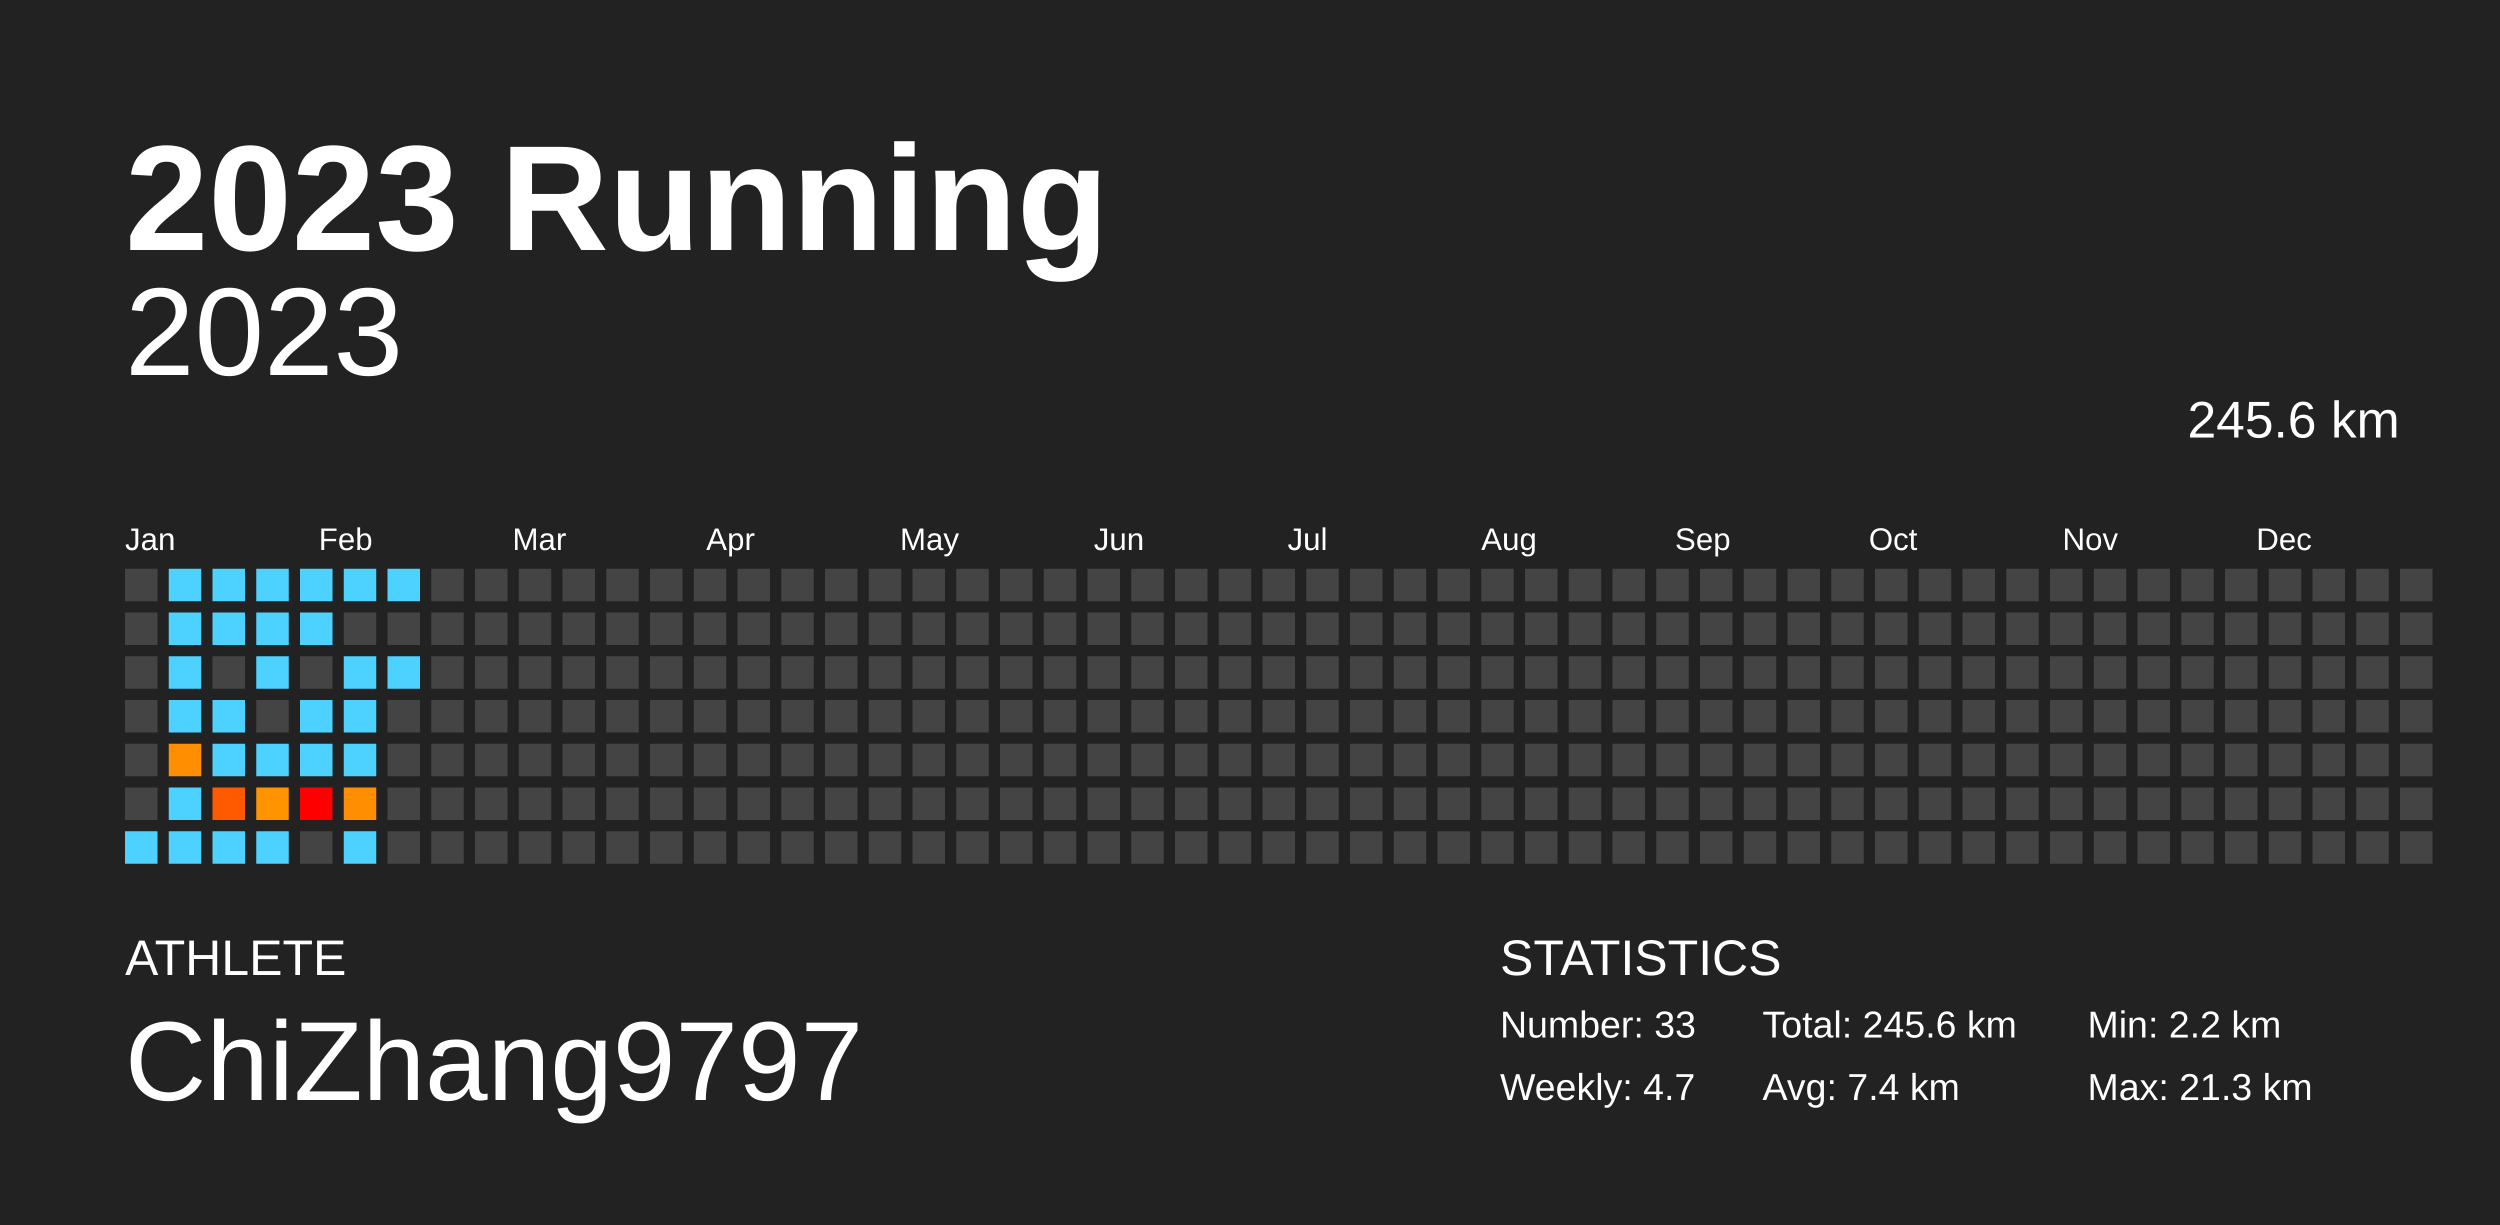
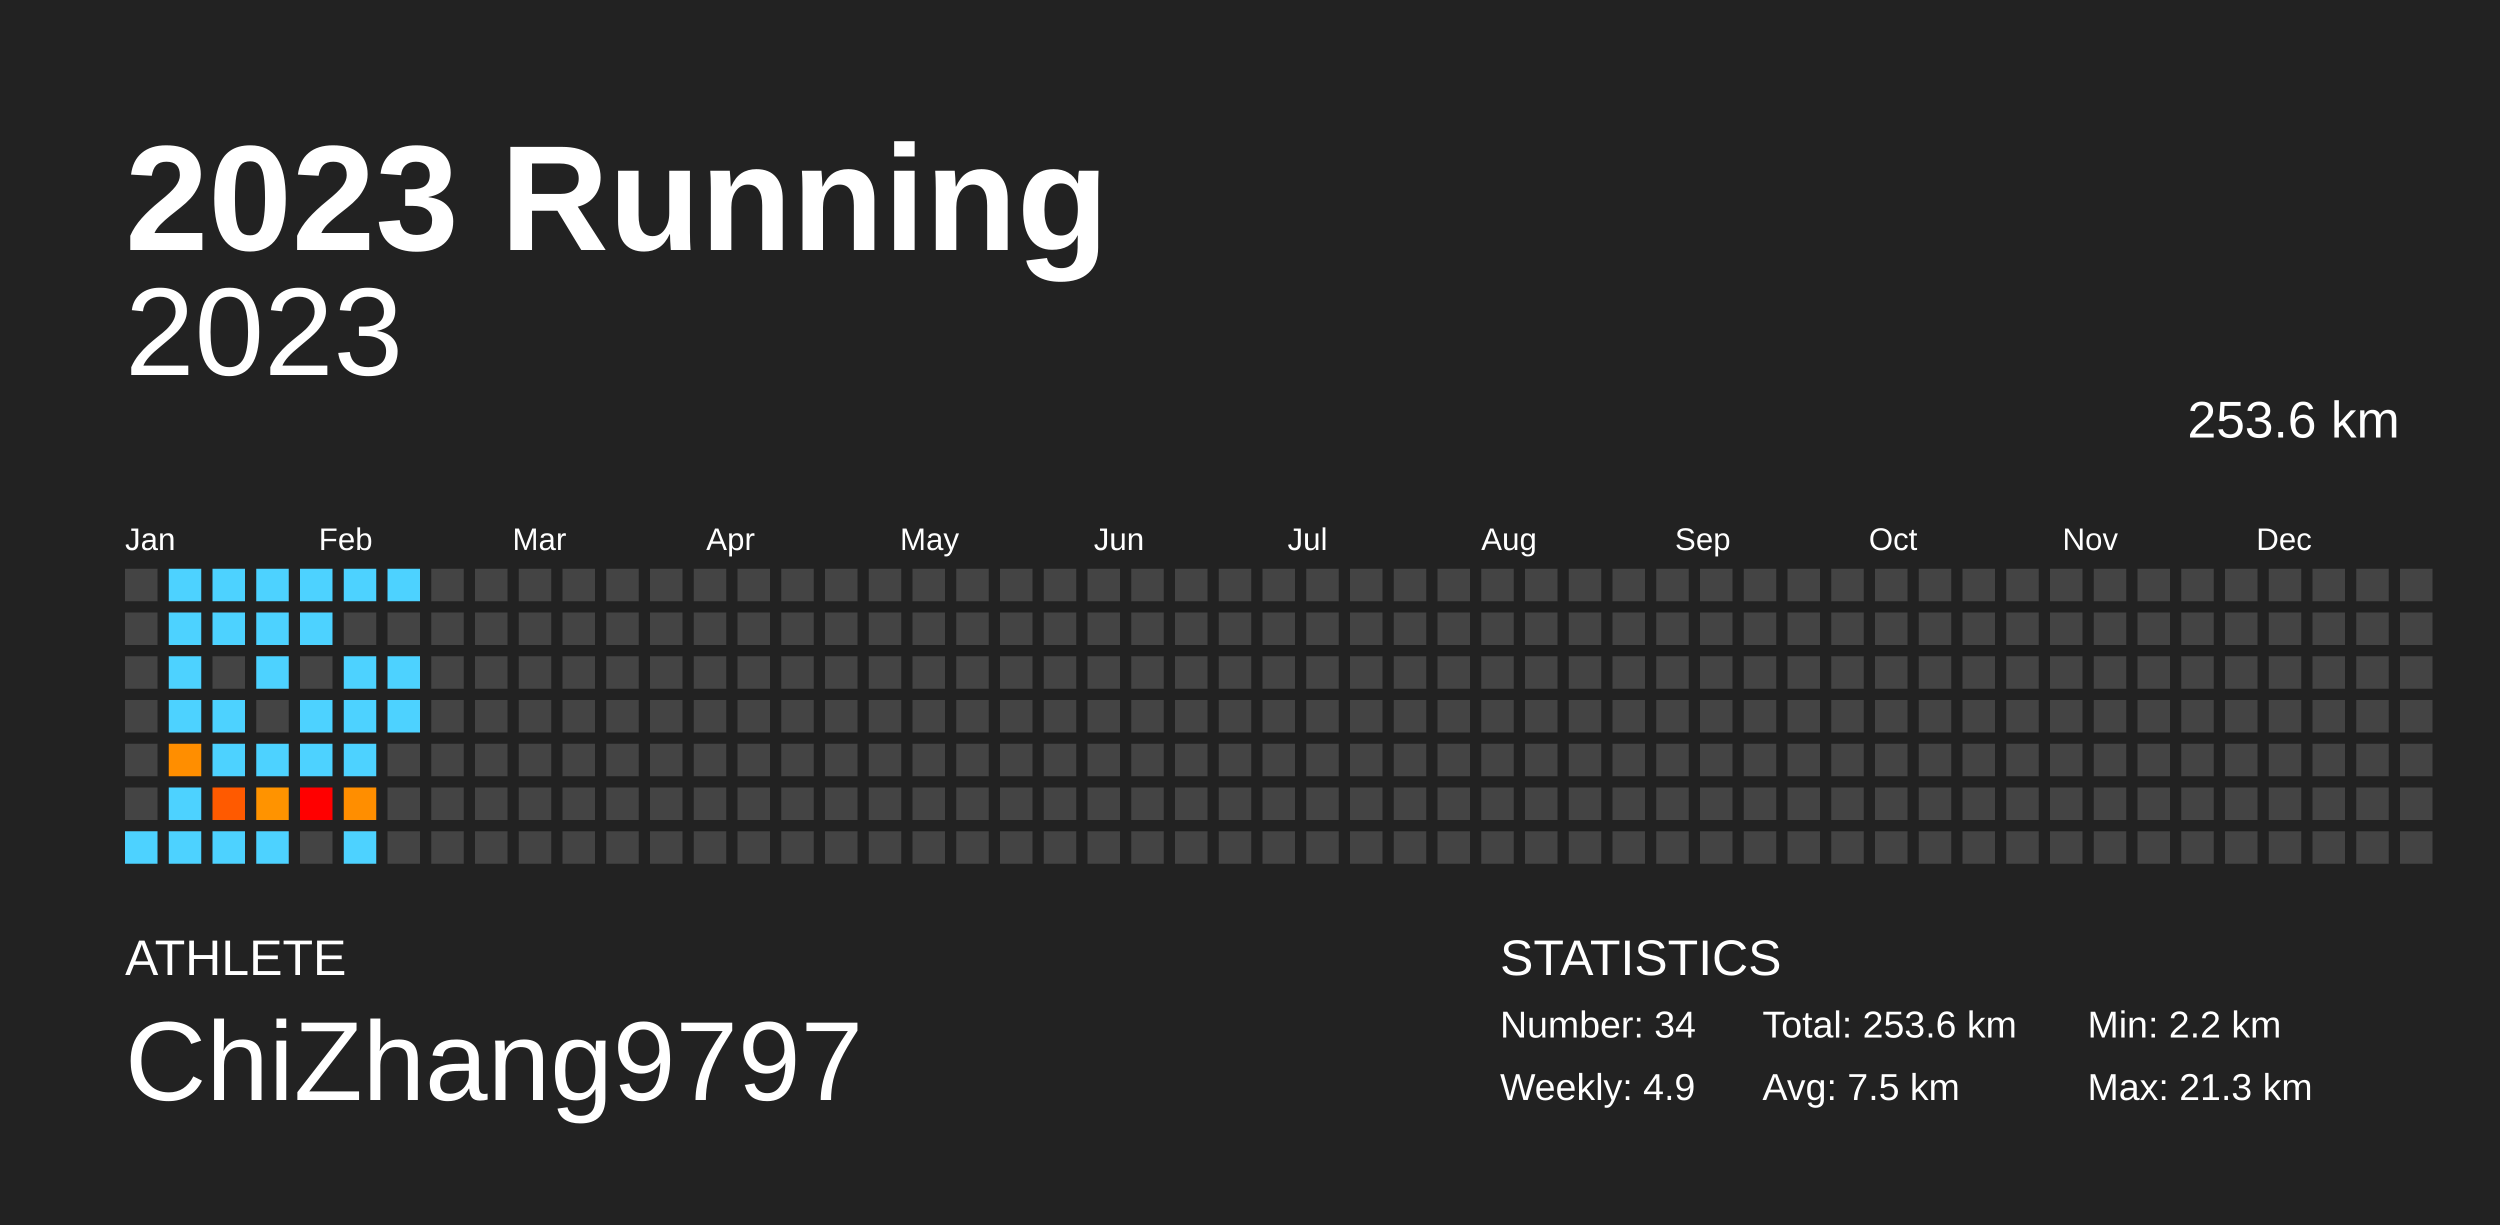
<svg xmlns="http://www.w3.org/2000/svg" baseProfile="full" height="98mm" version="1.1" viewBox="0,0,200,98" width="200mm">
  <defs />
  <rect fill="#222222" height="98" width="200" x="0" y="0" />
  <text fill="#FFFFFF" style="font-size:12px; font-family:Arial; font-weight:bold;" x="10" y="20">2023 Running</text>
  <text fill="#FFFFFF" style="font-size:4px; font-family:Arial" x="10" y="78">ATHLETE</text>
  <text fill="#FFFFFF" style="font-size:9px; font-family:Arial" x="10" y="88">ChiZhang9797</text>
  <text fill="#FFFFFF" style="font-size:4px; font-family:Arial" x="120" y="78">STATISTICS</text>
-   <text fill="#FFFFFF" style="font-size:3px; font-family:Arial" x="120" y="83">Number: 33</text>
-   <text fill="#FFFFFF" style="font-size:3px; font-family:Arial" x="120" y="88">Weekly: 4.7</text>
-   <text fill="#FFFFFF" style="font-size:3px; font-family:Arial" x="141" y="83">Total: 245.6 km</text>
-   <text fill="#FFFFFF" style="font-size:3px; font-family:Arial" x="141" y="88">Avg: 7.4 km</text>
+   <text fill="#FFFFFF" style="font-size:3px; font-family:Arial" x="120" y="83">Number: 34</text>
+   <text fill="#FFFFFF" style="font-size:3px; font-family:Arial" x="120" y="88">Weekly: 4.9</text>
+   <text fill="#FFFFFF" style="font-size:3px; font-family:Arial" x="141" y="83">Total: 253.6 km</text>
+   <text fill="#FFFFFF" style="font-size:3px; font-family:Arial" x="141" y="88">Avg: 7.5 km</text>
  <text fill="#FFFFFF" style="font-size:3px; font-family:Arial" x="167" y="83">Min: 2.2 km</text>
  <text fill="#FFFFFF" style="font-size:3px; font-family:Arial" x="167" y="88">Max: 21.3 km</text>
  <text alignment-baseline="hanging" fill="#FFFFFF" style="font-size:10.0px; font-family:Arial;" x="10" y="30">2023</text>
-   <text alignment-baseline="hanging" fill="#FFFFFF" style="font-size:4.125px; font-family:Arial;" x="175" y="35">245.6 km</text>
+   <text alignment-baseline="hanging" fill="#FFFFFF" style="font-size:4.125px; font-family:Arial;" x="175" y="35">253.6 km</text>
  <text fill="#FFFFFF" style="font-size:2.5px; font-family:Arial" x="10.0" y="44">Jan</text>
  <text fill="#FFFFFF" style="font-size:2.5px; font-family:Arial" x="25.5" y="44">Feb</text>
  <text fill="#FFFFFF" style="font-size:2.5px; font-family:Arial" x="41.0" y="44">Mar</text>
  <text fill="#FFFFFF" style="font-size:2.5px; font-family:Arial" x="56.5" y="44">Apr</text>
  <text fill="#FFFFFF" style="font-size:2.5px; font-family:Arial" x="72.0" y="44">May</text>
  <text fill="#FFFFFF" style="font-size:2.5px; font-family:Arial" x="87.5" y="44">Jun</text>
  <text fill="#FFFFFF" style="font-size:2.5px; font-family:Arial" x="103.0" y="44">Jul</text>
  <text fill="#FFFFFF" style="font-size:2.5px; font-family:Arial" x="118.5" y="44">Aug</text>
  <text fill="#FFFFFF" style="font-size:2.5px; font-family:Arial" x="134.0" y="44">Sep</text>
  <text fill="#FFFFFF" style="font-size:2.5px; font-family:Arial" x="149.5" y="44">Oct</text>
  <text fill="#FFFFFF" style="font-size:2.5px; font-family:Arial" x="165.0" y="44">Nov</text>
  <text fill="#FFFFFF" style="font-size:2.5px; font-family:Arial" x="180.5" y="44">Dec</text>
  <rect fill="#444444" height="2.6" width="2.6" x="10.0" y="45.5" />
  <rect fill="#444444" height="2.6" width="2.6" x="10.0" y="49.0" />
  <rect fill="#444444" height="2.6" width="2.6" x="10.0" y="52.5" />
  <rect fill="#444444" height="2.6" width="2.6" x="10.0" y="56.0" />
  <rect fill="#444444" height="2.6" width="2.6" x="10.0" y="59.5" />
  <rect fill="#444444" height="2.6" width="2.6" x="10.0" y="63.0" />
  <rect fill="#4dd2ff" height="2.6" width="2.6" x="10.0" y="66.5" />
  <rect fill="#4dd2ff" height="2.6" width="2.6" x="13.5" y="45.5" />
  <rect fill="#4dd2ff" height="2.6" width="2.6" x="13.5" y="49.0" />
  <rect fill="#4dd2ff" height="2.6" width="2.6" x="13.5" y="52.5" />
  <rect fill="#4dd2ff" height="2.6" width="2.6" x="13.5" y="56.0" />
  <rect fill="#ff8e00" height="2.6" width="2.6" x="13.5" y="59.5" />
  <rect fill="#4dd2ff" height="2.6" width="2.6" x="13.5" y="63.0" />
  <rect fill="#4dd2ff" height="2.6" width="2.6" x="13.5" y="66.5" />
  <rect fill="#4dd2ff" height="2.6" width="2.6" x="17.0" y="45.5" />
  <rect fill="#4dd2ff" height="2.6" width="2.6" x="17.0" y="49.0" />
  <rect fill="#444444" height="2.6" width="2.6" x="17.0" y="52.5" />
  <rect fill="#4dd2ff" height="2.6" width="2.6" x="17.0" y="56.0" />
  <rect fill="#4dd2ff" height="2.6" width="2.6" x="17.0" y="59.5" />
  <rect fill="#ff5a00" height="2.6" width="2.6" x="17.0" y="63.0" />
  <rect fill="#4dd2ff" height="2.6" width="2.6" x="17.0" y="66.5" />
  <rect fill="#4dd2ff" height="2.6" width="2.6" x="20.5" y="45.5" />
  <rect fill="#4dd2ff" height="2.6" width="2.6" x="20.5" y="49.0" />
  <rect fill="#4dd2ff" height="2.6" width="2.6" x="20.5" y="52.5" />
  <rect fill="#444444" height="2.6" width="2.6" x="20.5" y="56.0" />
  <rect fill="#4dd2ff" height="2.6" width="2.6" x="20.5" y="59.5" />
  <rect fill="#ff9300" height="2.6" width="2.6" x="20.5" y="63.0" />
  <rect fill="#4dd2ff" height="2.6" width="2.6" x="20.5" y="66.5" />
  <rect fill="#4dd2ff" height="2.6" width="2.6" x="24.0" y="45.5" />
  <rect fill="#4dd2ff" height="2.6" width="2.6" x="24.0" y="49.0" />
  <rect fill="#444444" height="2.6" width="2.6" x="24.0" y="52.5" />
  <rect fill="#4dd2ff" height="2.6" width="2.6" x="24.0" y="56.0" />
  <rect fill="#4dd2ff" height="2.6" width="2.6" x="24.0" y="59.5" />
  <rect fill="red" height="2.6" width="2.6" x="24.0" y="63.0" />
  <rect fill="#444444" height="2.6" width="2.6" x="24.0" y="66.5" />
  <rect fill="#4dd2ff" height="2.6" width="2.6" x="27.5" y="45.5" />
  <rect fill="#444444" height="2.6" width="2.6" x="27.5" y="49.0" />
  <rect fill="#4dd2ff" height="2.6" width="2.6" x="27.5" y="52.5" />
  <rect fill="#4dd2ff" height="2.6" width="2.6" x="27.5" y="56.0" />
  <rect fill="#4dd2ff" height="2.6" width="2.6" x="27.5" y="59.5" />
  <rect fill="#ff8e00" height="2.6" width="2.6" x="27.5" y="63.0" />
  <rect fill="#4dd2ff" height="2.6" width="2.6" x="27.5" y="66.5" />
  <rect fill="#4dd2ff" height="2.6" width="2.6" x="31.0" y="45.5" />
  <rect fill="#444444" height="2.6" width="2.6" x="31.0" y="49.0" />
  <rect fill="#4dd2ff" height="2.6" width="2.6" x="31.0" y="52.5" />
-   <rect fill="#444444" height="2.6" width="2.6" x="31.0" y="56.0" />
+   <rect fill="#4dd2ff" height="2.6" width="2.6" x="31.0" y="56.0" />
  <rect fill="#444444" height="2.6" width="2.6" x="31.0" y="59.5" />
  <rect fill="#444444" height="2.6" width="2.6" x="31.0" y="63.0" />
  <rect fill="#444444" height="2.6" width="2.6" x="31.0" y="66.5" />
  <rect fill="#444444" height="2.6" width="2.6" x="34.5" y="45.5" />
  <rect fill="#444444" height="2.6" width="2.6" x="34.5" y="49.0" />
  <rect fill="#444444" height="2.6" width="2.6" x="34.5" y="52.5" />
  <rect fill="#444444" height="2.6" width="2.6" x="34.5" y="56.0" />
  <rect fill="#444444" height="2.6" width="2.6" x="34.5" y="59.5" />
  <rect fill="#444444" height="2.6" width="2.6" x="34.5" y="63.0" />
  <rect fill="#444444" height="2.6" width="2.6" x="34.5" y="66.5" />
  <rect fill="#444444" height="2.6" width="2.6" x="38.0" y="45.5" />
  <rect fill="#444444" height="2.6" width="2.6" x="38.0" y="49.0" />
  <rect fill="#444444" height="2.6" width="2.6" x="38.0" y="52.5" />
  <rect fill="#444444" height="2.6" width="2.6" x="38.0" y="56.0" />
  <rect fill="#444444" height="2.6" width="2.6" x="38.0" y="59.5" />
  <rect fill="#444444" height="2.6" width="2.6" x="38.0" y="63.0" />
  <rect fill="#444444" height="2.6" width="2.6" x="38.0" y="66.5" />
  <rect fill="#444444" height="2.6" width="2.6" x="41.5" y="45.5" />
  <rect fill="#444444" height="2.6" width="2.6" x="41.5" y="49.0" />
  <rect fill="#444444" height="2.6" width="2.6" x="41.5" y="52.5" />
  <rect fill="#444444" height="2.6" width="2.6" x="41.5" y="56.0" />
  <rect fill="#444444" height="2.6" width="2.6" x="41.5" y="59.5" />
  <rect fill="#444444" height="2.6" width="2.6" x="41.5" y="63.0" />
  <rect fill="#444444" height="2.6" width="2.6" x="41.5" y="66.5" />
  <rect fill="#444444" height="2.6" width="2.6" x="45.0" y="45.5" />
  <rect fill="#444444" height="2.6" width="2.6" x="45.0" y="49.0" />
  <rect fill="#444444" height="2.6" width="2.6" x="45.0" y="52.5" />
  <rect fill="#444444" height="2.6" width="2.6" x="45.0" y="56.0" />
  <rect fill="#444444" height="2.6" width="2.6" x="45.0" y="59.5" />
  <rect fill="#444444" height="2.6" width="2.6" x="45.0" y="63.0" />
  <rect fill="#444444" height="2.6" width="2.6" x="45.0" y="66.5" />
  <rect fill="#444444" height="2.6" width="2.6" x="48.5" y="45.5" />
  <rect fill="#444444" height="2.6" width="2.6" x="48.5" y="49.0" />
  <rect fill="#444444" height="2.6" width="2.6" x="48.5" y="52.5" />
  <rect fill="#444444" height="2.6" width="2.6" x="48.5" y="56.0" />
  <rect fill="#444444" height="2.6" width="2.6" x="48.5" y="59.5" />
  <rect fill="#444444" height="2.6" width="2.6" x="48.5" y="63.0" />
  <rect fill="#444444" height="2.6" width="2.6" x="48.5" y="66.5" />
  <rect fill="#444444" height="2.6" width="2.6" x="52.0" y="45.5" />
  <rect fill="#444444" height="2.6" width="2.6" x="52.0" y="49.0" />
  <rect fill="#444444" height="2.6" width="2.6" x="52.0" y="52.5" />
  <rect fill="#444444" height="2.6" width="2.6" x="52.0" y="56.0" />
  <rect fill="#444444" height="2.6" width="2.6" x="52.0" y="59.5" />
  <rect fill="#444444" height="2.6" width="2.6" x="52.0" y="63.0" />
  <rect fill="#444444" height="2.6" width="2.6" x="52.0" y="66.5" />
  <rect fill="#444444" height="2.6" width="2.6" x="55.5" y="45.5" />
  <rect fill="#444444" height="2.6" width="2.6" x="55.5" y="49.0" />
  <rect fill="#444444" height="2.6" width="2.6" x="55.5" y="52.5" />
  <rect fill="#444444" height="2.6" width="2.6" x="55.5" y="56.0" />
  <rect fill="#444444" height="2.6" width="2.6" x="55.5" y="59.5" />
  <rect fill="#444444" height="2.6" width="2.6" x="55.5" y="63.0" />
  <rect fill="#444444" height="2.6" width="2.6" x="55.5" y="66.5" />
  <rect fill="#444444" height="2.6" width="2.6" x="59.0" y="45.5" />
  <rect fill="#444444" height="2.6" width="2.6" x="59.0" y="49.0" />
  <rect fill="#444444" height="2.6" width="2.6" x="59.0" y="52.5" />
  <rect fill="#444444" height="2.6" width="2.6" x="59.0" y="56.0" />
  <rect fill="#444444" height="2.6" width="2.6" x="59.0" y="59.5" />
  <rect fill="#444444" height="2.6" width="2.6" x="59.0" y="63.0" />
  <rect fill="#444444" height="2.6" width="2.6" x="59.0" y="66.5" />
  <rect fill="#444444" height="2.6" width="2.6" x="62.5" y="45.5" />
  <rect fill="#444444" height="2.6" width="2.6" x="62.5" y="49.0" />
  <rect fill="#444444" height="2.6" width="2.6" x="62.5" y="52.5" />
  <rect fill="#444444" height="2.6" width="2.6" x="62.5" y="56.0" />
  <rect fill="#444444" height="2.6" width="2.6" x="62.5" y="59.5" />
  <rect fill="#444444" height="2.6" width="2.6" x="62.5" y="63.0" />
  <rect fill="#444444" height="2.6" width="2.6" x="62.5" y="66.5" />
  <rect fill="#444444" height="2.6" width="2.6" x="66.0" y="45.5" />
  <rect fill="#444444" height="2.6" width="2.6" x="66.0" y="49.0" />
  <rect fill="#444444" height="2.6" width="2.6" x="66.0" y="52.5" />
  <rect fill="#444444" height="2.6" width="2.6" x="66.0" y="56.0" />
  <rect fill="#444444" height="2.6" width="2.6" x="66.0" y="59.5" />
  <rect fill="#444444" height="2.6" width="2.6" x="66.0" y="63.0" />
  <rect fill="#444444" height="2.6" width="2.6" x="66.0" y="66.5" />
  <rect fill="#444444" height="2.6" width="2.6" x="69.5" y="45.5" />
  <rect fill="#444444" height="2.6" width="2.6" x="69.5" y="49.0" />
  <rect fill="#444444" height="2.6" width="2.6" x="69.5" y="52.5" />
  <rect fill="#444444" height="2.6" width="2.6" x="69.5" y="56.0" />
  <rect fill="#444444" height="2.6" width="2.6" x="69.5" y="59.5" />
  <rect fill="#444444" height="2.6" width="2.6" x="69.5" y="63.0" />
  <rect fill="#444444" height="2.6" width="2.6" x="69.5" y="66.5" />
  <rect fill="#444444" height="2.6" width="2.6" x="73.0" y="45.5" />
  <rect fill="#444444" height="2.6" width="2.6" x="73.0" y="49.0" />
  <rect fill="#444444" height="2.6" width="2.6" x="73.0" y="52.5" />
  <rect fill="#444444" height="2.6" width="2.6" x="73.0" y="56.0" />
  <rect fill="#444444" height="2.6" width="2.6" x="73.0" y="59.5" />
  <rect fill="#444444" height="2.6" width="2.6" x="73.0" y="63.0" />
  <rect fill="#444444" height="2.6" width="2.6" x="73.0" y="66.5" />
  <rect fill="#444444" height="2.6" width="2.6" x="76.5" y="45.5" />
  <rect fill="#444444" height="2.6" width="2.6" x="76.5" y="49.0" />
  <rect fill="#444444" height="2.6" width="2.6" x="76.5" y="52.5" />
  <rect fill="#444444" height="2.6" width="2.6" x="76.5" y="56.0" />
  <rect fill="#444444" height="2.6" width="2.6" x="76.5" y="59.5" />
  <rect fill="#444444" height="2.6" width="2.6" x="76.5" y="63.0" />
  <rect fill="#444444" height="2.6" width="2.6" x="76.5" y="66.5" />
  <rect fill="#444444" height="2.6" width="2.6" x="80.0" y="45.5" />
  <rect fill="#444444" height="2.6" width="2.6" x="80.0" y="49.0" />
  <rect fill="#444444" height="2.6" width="2.6" x="80.0" y="52.5" />
  <rect fill="#444444" height="2.6" width="2.6" x="80.0" y="56.0" />
  <rect fill="#444444" height="2.6" width="2.6" x="80.0" y="59.5" />
  <rect fill="#444444" height="2.6" width="2.6" x="80.0" y="63.0" />
  <rect fill="#444444" height="2.6" width="2.6" x="80.0" y="66.5" />
  <rect fill="#444444" height="2.6" width="2.6" x="83.5" y="45.5" />
  <rect fill="#444444" height="2.6" width="2.6" x="83.5" y="49.0" />
  <rect fill="#444444" height="2.6" width="2.6" x="83.5" y="52.5" />
  <rect fill="#444444" height="2.6" width="2.6" x="83.5" y="56.0" />
  <rect fill="#444444" height="2.6" width="2.6" x="83.5" y="59.5" />
  <rect fill="#444444" height="2.6" width="2.6" x="83.5" y="63.0" />
  <rect fill="#444444" height="2.6" width="2.6" x="83.5" y="66.5" />
  <rect fill="#444444" height="2.6" width="2.6" x="87.0" y="45.5" />
  <rect fill="#444444" height="2.6" width="2.6" x="87.0" y="49.0" />
  <rect fill="#444444" height="2.6" width="2.6" x="87.0" y="52.5" />
  <rect fill="#444444" height="2.6" width="2.6" x="87.0" y="56.0" />
  <rect fill="#444444" height="2.6" width="2.6" x="87.0" y="59.5" />
  <rect fill="#444444" height="2.6" width="2.6" x="87.0" y="63.0" />
  <rect fill="#444444" height="2.6" width="2.6" x="87.0" y="66.5" />
  <rect fill="#444444" height="2.6" width="2.6" x="90.5" y="45.5" />
  <rect fill="#444444" height="2.6" width="2.6" x="90.5" y="49.0" />
  <rect fill="#444444" height="2.6" width="2.6" x="90.5" y="52.5" />
  <rect fill="#444444" height="2.6" width="2.6" x="90.5" y="56.0" />
  <rect fill="#444444" height="2.6" width="2.6" x="90.5" y="59.5" />
  <rect fill="#444444" height="2.6" width="2.6" x="90.5" y="63.0" />
  <rect fill="#444444" height="2.6" width="2.6" x="90.5" y="66.5" />
  <rect fill="#444444" height="2.6" width="2.6" x="94.0" y="45.5" />
  <rect fill="#444444" height="2.6" width="2.6" x="94.0" y="49.0" />
  <rect fill="#444444" height="2.6" width="2.6" x="94.0" y="52.5" />
  <rect fill="#444444" height="2.6" width="2.6" x="94.0" y="56.0" />
  <rect fill="#444444" height="2.6" width="2.6" x="94.0" y="59.5" />
  <rect fill="#444444" height="2.6" width="2.6" x="94.0" y="63.0" />
  <rect fill="#444444" height="2.6" width="2.6" x="94.0" y="66.5" />
  <rect fill="#444444" height="2.6" width="2.6" x="97.5" y="45.5" />
  <rect fill="#444444" height="2.6" width="2.6" x="97.5" y="49.0" />
  <rect fill="#444444" height="2.6" width="2.6" x="97.5" y="52.5" />
  <rect fill="#444444" height="2.6" width="2.6" x="97.5" y="56.0" />
  <rect fill="#444444" height="2.6" width="2.6" x="97.5" y="59.5" />
  <rect fill="#444444" height="2.6" width="2.6" x="97.5" y="63.0" />
  <rect fill="#444444" height="2.6" width="2.6" x="97.5" y="66.5" />
  <rect fill="#444444" height="2.6" width="2.6" x="101.0" y="45.5" />
  <rect fill="#444444" height="2.6" width="2.6" x="101.0" y="49.0" />
  <rect fill="#444444" height="2.6" width="2.6" x="101.0" y="52.5" />
  <rect fill="#444444" height="2.6" width="2.6" x="101.0" y="56.0" />
  <rect fill="#444444" height="2.6" width="2.6" x="101.0" y="59.5" />
  <rect fill="#444444" height="2.6" width="2.6" x="101.0" y="63.0" />
  <rect fill="#444444" height="2.6" width="2.6" x="101.0" y="66.5" />
  <rect fill="#444444" height="2.6" width="2.6" x="104.5" y="45.5" />
  <rect fill="#444444" height="2.6" width="2.6" x="104.5" y="49.0" />
  <rect fill="#444444" height="2.6" width="2.6" x="104.5" y="52.5" />
  <rect fill="#444444" height="2.6" width="2.6" x="104.5" y="56.0" />
  <rect fill="#444444" height="2.6" width="2.6" x="104.5" y="59.5" />
  <rect fill="#444444" height="2.6" width="2.6" x="104.5" y="63.0" />
  <rect fill="#444444" height="2.6" width="2.6" x="104.5" y="66.5" />
  <rect fill="#444444" height="2.6" width="2.6" x="108.0" y="45.5" />
  <rect fill="#444444" height="2.6" width="2.6" x="108.0" y="49.0" />
  <rect fill="#444444" height="2.6" width="2.6" x="108.0" y="52.5" />
  <rect fill="#444444" height="2.6" width="2.6" x="108.0" y="56.0" />
  <rect fill="#444444" height="2.6" width="2.6" x="108.0" y="59.5" />
  <rect fill="#444444" height="2.6" width="2.6" x="108.0" y="63.0" />
  <rect fill="#444444" height="2.6" width="2.6" x="108.0" y="66.5" />
  <rect fill="#444444" height="2.6" width="2.6" x="111.5" y="45.5" />
  <rect fill="#444444" height="2.6" width="2.6" x="111.5" y="49.0" />
  <rect fill="#444444" height="2.6" width="2.6" x="111.5" y="52.5" />
  <rect fill="#444444" height="2.6" width="2.6" x="111.5" y="56.0" />
  <rect fill="#444444" height="2.6" width="2.6" x="111.5" y="59.5" />
  <rect fill="#444444" height="2.6" width="2.6" x="111.5" y="63.0" />
  <rect fill="#444444" height="2.6" width="2.6" x="111.5" y="66.5" />
  <rect fill="#444444" height="2.6" width="2.6" x="115.0" y="45.5" />
  <rect fill="#444444" height="2.6" width="2.6" x="115.0" y="49.0" />
  <rect fill="#444444" height="2.6" width="2.6" x="115.0" y="52.5" />
  <rect fill="#444444" height="2.6" width="2.6" x="115.0" y="56.0" />
  <rect fill="#444444" height="2.6" width="2.6" x="115.0" y="59.5" />
  <rect fill="#444444" height="2.6" width="2.6" x="115.0" y="63.0" />
  <rect fill="#444444" height="2.6" width="2.6" x="115.0" y="66.5" />
  <rect fill="#444444" height="2.6" width="2.6" x="118.5" y="45.5" />
  <rect fill="#444444" height="2.6" width="2.6" x="118.5" y="49.0" />
  <rect fill="#444444" height="2.6" width="2.6" x="118.5" y="52.5" />
  <rect fill="#444444" height="2.6" width="2.6" x="118.5" y="56.0" />
  <rect fill="#444444" height="2.6" width="2.6" x="118.5" y="59.5" />
  <rect fill="#444444" height="2.6" width="2.6" x="118.5" y="63.0" />
  <rect fill="#444444" height="2.6" width="2.6" x="118.5" y="66.5" />
  <rect fill="#444444" height="2.6" width="2.6" x="122.0" y="45.5" />
  <rect fill="#444444" height="2.6" width="2.6" x="122.0" y="49.0" />
  <rect fill="#444444" height="2.6" width="2.6" x="122.0" y="52.5" />
  <rect fill="#444444" height="2.6" width="2.6" x="122.0" y="56.0" />
  <rect fill="#444444" height="2.6" width="2.6" x="122.0" y="59.5" />
  <rect fill="#444444" height="2.6" width="2.6" x="122.0" y="63.0" />
  <rect fill="#444444" height="2.6" width="2.6" x="122.0" y="66.5" />
  <rect fill="#444444" height="2.6" width="2.6" x="125.5" y="45.5" />
  <rect fill="#444444" height="2.6" width="2.6" x="125.5" y="49.0" />
  <rect fill="#444444" height="2.6" width="2.6" x="125.5" y="52.5" />
  <rect fill="#444444" height="2.6" width="2.6" x="125.5" y="56.0" />
  <rect fill="#444444" height="2.6" width="2.6" x="125.5" y="59.5" />
  <rect fill="#444444" height="2.6" width="2.6" x="125.5" y="63.0" />
  <rect fill="#444444" height="2.6" width="2.6" x="125.5" y="66.5" />
  <rect fill="#444444" height="2.6" width="2.6" x="129.0" y="45.5" />
  <rect fill="#444444" height="2.6" width="2.6" x="129.0" y="49.0" />
  <rect fill="#444444" height="2.6" width="2.6" x="129.0" y="52.5" />
  <rect fill="#444444" height="2.6" width="2.6" x="129.0" y="56.0" />
  <rect fill="#444444" height="2.6" width="2.6" x="129.0" y="59.5" />
  <rect fill="#444444" height="2.6" width="2.6" x="129.0" y="63.0" />
  <rect fill="#444444" height="2.6" width="2.6" x="129.0" y="66.5" />
  <rect fill="#444444" height="2.6" width="2.6" x="132.5" y="45.5" />
  <rect fill="#444444" height="2.6" width="2.6" x="132.5" y="49.0" />
  <rect fill="#444444" height="2.6" width="2.6" x="132.5" y="52.5" />
  <rect fill="#444444" height="2.6" width="2.6" x="132.5" y="56.0" />
  <rect fill="#444444" height="2.6" width="2.6" x="132.5" y="59.5" />
  <rect fill="#444444" height="2.6" width="2.6" x="132.5" y="63.0" />
  <rect fill="#444444" height="2.6" width="2.6" x="132.5" y="66.5" />
  <rect fill="#444444" height="2.6" width="2.6" x="136.0" y="45.5" />
  <rect fill="#444444" height="2.6" width="2.6" x="136.0" y="49.0" />
  <rect fill="#444444" height="2.6" width="2.6" x="136.0" y="52.5" />
  <rect fill="#444444" height="2.6" width="2.6" x="136.0" y="56.0" />
  <rect fill="#444444" height="2.6" width="2.6" x="136.0" y="59.5" />
  <rect fill="#444444" height="2.6" width="2.6" x="136.0" y="63.0" />
  <rect fill="#444444" height="2.6" width="2.6" x="136.0" y="66.5" />
  <rect fill="#444444" height="2.6" width="2.6" x="139.5" y="45.5" />
  <rect fill="#444444" height="2.6" width="2.6" x="139.5" y="49.0" />
  <rect fill="#444444" height="2.6" width="2.6" x="139.5" y="52.5" />
  <rect fill="#444444" height="2.6" width="2.6" x="139.5" y="56.0" />
  <rect fill="#444444" height="2.6" width="2.6" x="139.5" y="59.5" />
  <rect fill="#444444" height="2.6" width="2.6" x="139.5" y="63.0" />
  <rect fill="#444444" height="2.6" width="2.6" x="139.5" y="66.5" />
  <rect fill="#444444" height="2.6" width="2.6" x="143.0" y="45.5" />
  <rect fill="#444444" height="2.6" width="2.6" x="143.0" y="49.0" />
  <rect fill="#444444" height="2.6" width="2.6" x="143.0" y="52.5" />
  <rect fill="#444444" height="2.6" width="2.6" x="143.0" y="56.0" />
  <rect fill="#444444" height="2.6" width="2.6" x="143.0" y="59.5" />
  <rect fill="#444444" height="2.6" width="2.6" x="143.0" y="63.0" />
  <rect fill="#444444" height="2.6" width="2.6" x="143.0" y="66.5" />
  <rect fill="#444444" height="2.6" width="2.6" x="146.5" y="45.5" />
  <rect fill="#444444" height="2.6" width="2.6" x="146.5" y="49.0" />
  <rect fill="#444444" height="2.6" width="2.6" x="146.5" y="52.5" />
  <rect fill="#444444" height="2.6" width="2.6" x="146.5" y="56.0" />
  <rect fill="#444444" height="2.6" width="2.6" x="146.5" y="59.5" />
  <rect fill="#444444" height="2.6" width="2.6" x="146.5" y="63.0" />
  <rect fill="#444444" height="2.6" width="2.6" x="146.5" y="66.5" />
  <rect fill="#444444" height="2.6" width="2.6" x="150.0" y="45.5" />
  <rect fill="#444444" height="2.6" width="2.6" x="150.0" y="49.0" />
  <rect fill="#444444" height="2.6" width="2.6" x="150.0" y="52.5" />
  <rect fill="#444444" height="2.6" width="2.6" x="150.0" y="56.0" />
  <rect fill="#444444" height="2.6" width="2.6" x="150.0" y="59.5" />
  <rect fill="#444444" height="2.6" width="2.6" x="150.0" y="63.0" />
  <rect fill="#444444" height="2.6" width="2.6" x="150.0" y="66.5" />
  <rect fill="#444444" height="2.6" width="2.6" x="153.5" y="45.5" />
  <rect fill="#444444" height="2.6" width="2.6" x="153.5" y="49.0" />
  <rect fill="#444444" height="2.6" width="2.6" x="153.5" y="52.5" />
  <rect fill="#444444" height="2.6" width="2.6" x="153.5" y="56.0" />
  <rect fill="#444444" height="2.6" width="2.6" x="153.5" y="59.5" />
  <rect fill="#444444" height="2.6" width="2.6" x="153.5" y="63.0" />
  <rect fill="#444444" height="2.6" width="2.6" x="153.5" y="66.5" />
  <rect fill="#444444" height="2.6" width="2.6" x="157.0" y="45.5" />
  <rect fill="#444444" height="2.6" width="2.6" x="157.0" y="49.0" />
  <rect fill="#444444" height="2.6" width="2.6" x="157.0" y="52.5" />
  <rect fill="#444444" height="2.6" width="2.6" x="157.0" y="56.0" />
  <rect fill="#444444" height="2.6" width="2.6" x="157.0" y="59.5" />
  <rect fill="#444444" height="2.6" width="2.6" x="157.0" y="63.0" />
  <rect fill="#444444" height="2.6" width="2.6" x="157.0" y="66.5" />
  <rect fill="#444444" height="2.6" width="2.6" x="160.5" y="45.5" />
  <rect fill="#444444" height="2.6" width="2.6" x="160.5" y="49.0" />
  <rect fill="#444444" height="2.6" width="2.6" x="160.5" y="52.5" />
  <rect fill="#444444" height="2.6" width="2.6" x="160.5" y="56.0" />
  <rect fill="#444444" height="2.6" width="2.6" x="160.5" y="59.5" />
  <rect fill="#444444" height="2.6" width="2.6" x="160.5" y="63.0" />
  <rect fill="#444444" height="2.6" width="2.6" x="160.5" y="66.5" />
  <rect fill="#444444" height="2.6" width="2.6" x="164.0" y="45.5" />
  <rect fill="#444444" height="2.6" width="2.6" x="164.0" y="49.0" />
  <rect fill="#444444" height="2.6" width="2.6" x="164.0" y="52.5" />
  <rect fill="#444444" height="2.6" width="2.6" x="164.0" y="56.0" />
  <rect fill="#444444" height="2.6" width="2.6" x="164.0" y="59.5" />
  <rect fill="#444444" height="2.6" width="2.6" x="164.0" y="63.0" />
  <rect fill="#444444" height="2.6" width="2.6" x="164.0" y="66.5" />
  <rect fill="#444444" height="2.6" width="2.6" x="167.5" y="45.5" />
  <rect fill="#444444" height="2.6" width="2.6" x="167.5" y="49.0" />
  <rect fill="#444444" height="2.6" width="2.6" x="167.5" y="52.5" />
  <rect fill="#444444" height="2.6" width="2.6" x="167.5" y="56.0" />
  <rect fill="#444444" height="2.6" width="2.6" x="167.5" y="59.5" />
  <rect fill="#444444" height="2.6" width="2.6" x="167.5" y="63.0" />
  <rect fill="#444444" height="2.6" width="2.6" x="167.5" y="66.5" />
  <rect fill="#444444" height="2.6" width="2.6" x="171.0" y="45.5" />
  <rect fill="#444444" height="2.6" width="2.6" x="171.0" y="49.0" />
  <rect fill="#444444" height="2.6" width="2.6" x="171.0" y="52.5" />
  <rect fill="#444444" height="2.6" width="2.6" x="171.0" y="56.0" />
  <rect fill="#444444" height="2.6" width="2.6" x="171.0" y="59.5" />
  <rect fill="#444444" height="2.6" width="2.6" x="171.0" y="63.0" />
  <rect fill="#444444" height="2.6" width="2.6" x="171.0" y="66.5" />
  <rect fill="#444444" height="2.6" width="2.6" x="174.5" y="45.5" />
  <rect fill="#444444" height="2.6" width="2.6" x="174.5" y="49.0" />
  <rect fill="#444444" height="2.6" width="2.6" x="174.5" y="52.5" />
  <rect fill="#444444" height="2.6" width="2.6" x="174.5" y="56.0" />
  <rect fill="#444444" height="2.6" width="2.6" x="174.5" y="59.5" />
  <rect fill="#444444" height="2.6" width="2.6" x="174.5" y="63.0" />
  <rect fill="#444444" height="2.6" width="2.6" x="174.5" y="66.5" />
  <rect fill="#444444" height="2.6" width="2.6" x="178.0" y="45.5" />
  <rect fill="#444444" height="2.6" width="2.6" x="178.0" y="49.0" />
  <rect fill="#444444" height="2.6" width="2.6" x="178.0" y="52.5" />
  <rect fill="#444444" height="2.6" width="2.6" x="178.0" y="56.0" />
  <rect fill="#444444" height="2.6" width="2.6" x="178.0" y="59.5" />
  <rect fill="#444444" height="2.6" width="2.6" x="178.0" y="63.0" />
  <rect fill="#444444" height="2.6" width="2.6" x="178.0" y="66.5" />
  <rect fill="#444444" height="2.6" width="2.6" x="181.5" y="45.5" />
  <rect fill="#444444" height="2.6" width="2.6" x="181.5" y="49.0" />
  <rect fill="#444444" height="2.6" width="2.6" x="181.5" y="52.5" />
  <rect fill="#444444" height="2.6" width="2.6" x="181.5" y="56.0" />
  <rect fill="#444444" height="2.6" width="2.6" x="181.5" y="59.5" />
  <rect fill="#444444" height="2.6" width="2.6" x="181.5" y="63.0" />
  <rect fill="#444444" height="2.6" width="2.6" x="181.5" y="66.5" />
  <rect fill="#444444" height="2.6" width="2.6" x="185.0" y="45.5" />
  <rect fill="#444444" height="2.6" width="2.6" x="185.0" y="49.0" />
  <rect fill="#444444" height="2.6" width="2.6" x="185.0" y="52.5" />
  <rect fill="#444444" height="2.6" width="2.6" x="185.0" y="56.0" />
  <rect fill="#444444" height="2.6" width="2.6" x="185.0" y="59.5" />
  <rect fill="#444444" height="2.6" width="2.6" x="185.0" y="63.0" />
  <rect fill="#444444" height="2.6" width="2.6" x="185.0" y="66.5" />
  <rect fill="#444444" height="2.6" width="2.6" x="188.5" y="45.5" />
  <rect fill="#444444" height="2.6" width="2.6" x="188.5" y="49.0" />
  <rect fill="#444444" height="2.6" width="2.6" x="188.5" y="52.5" />
  <rect fill="#444444" height="2.6" width="2.6" x="188.5" y="56.0" />
  <rect fill="#444444" height="2.6" width="2.6" x="188.5" y="59.5" />
  <rect fill="#444444" height="2.6" width="2.6" x="188.5" y="63.0" />
  <rect fill="#444444" height="2.6" width="2.6" x="188.5" y="66.5" />
  <rect fill="#444444" height="2.6" width="2.6" x="192.0" y="45.5" />
  <rect fill="#444444" height="2.6" width="2.6" x="192.0" y="49.0" />
  <rect fill="#444444" height="2.6" width="2.6" x="192.0" y="52.5" />
  <rect fill="#444444" height="2.6" width="2.6" x="192.0" y="56.0" />
  <rect fill="#444444" height="2.6" width="2.6" x="192.0" y="59.5" />
  <rect fill="#444444" height="2.6" width="2.6" x="192.0" y="63.0" />
  <rect fill="#444444" height="2.6" width="2.6" x="192.0" y="66.5" />
</svg>
